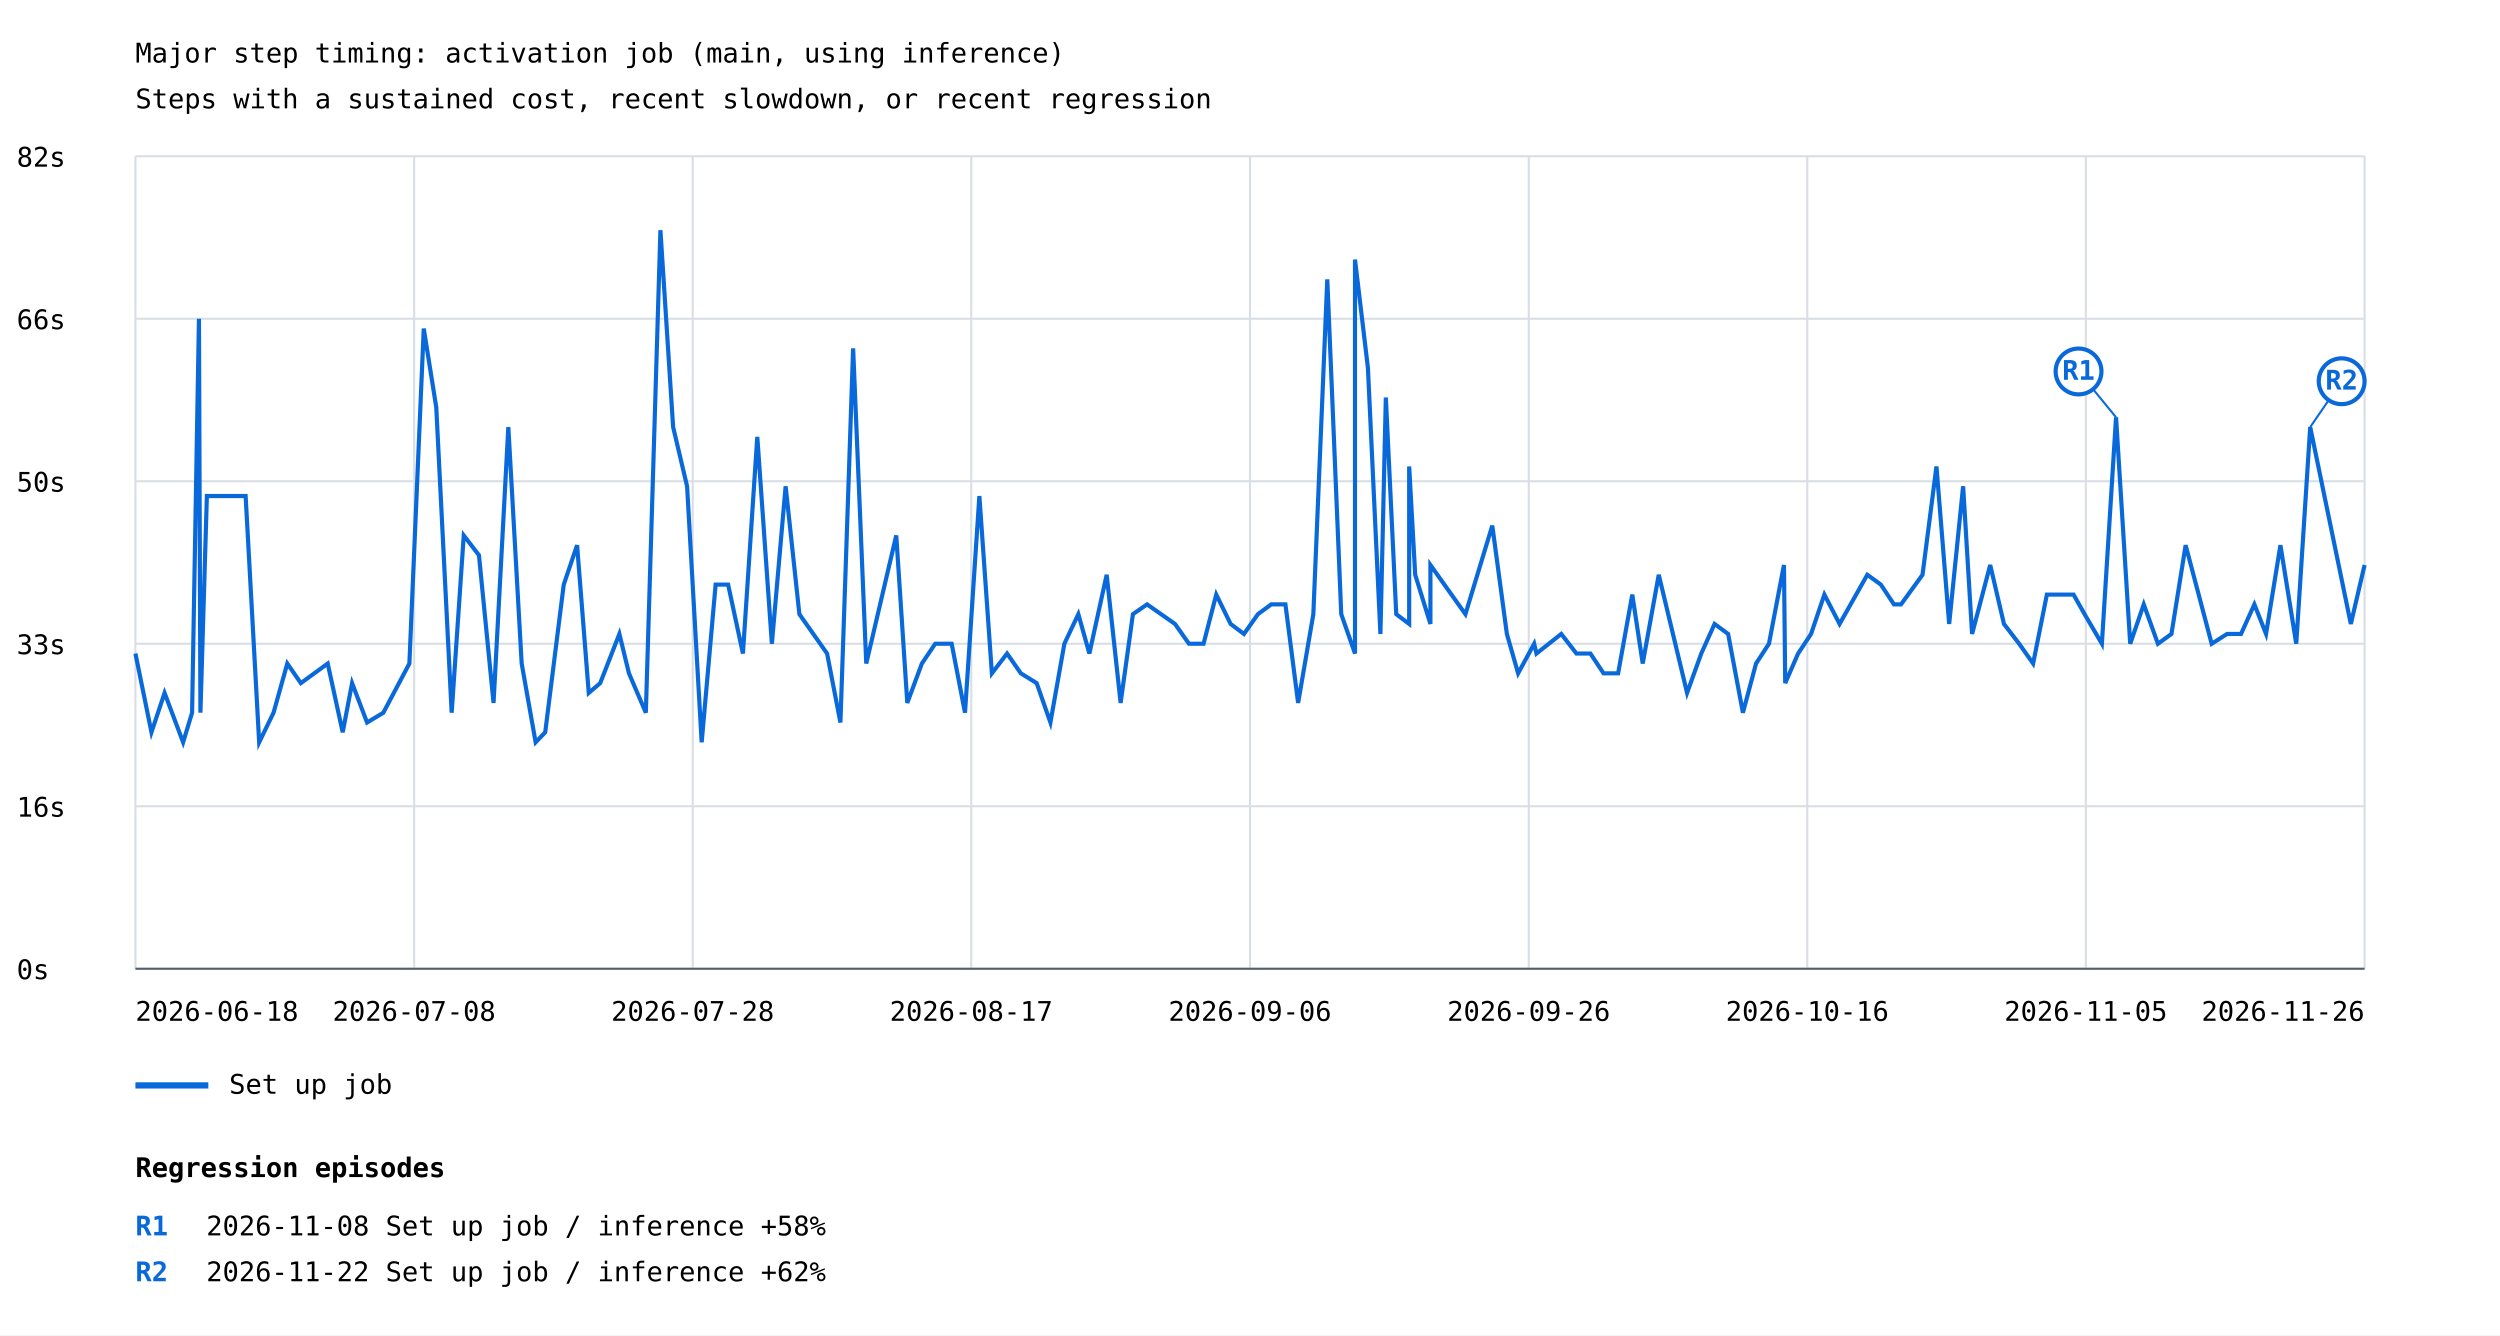
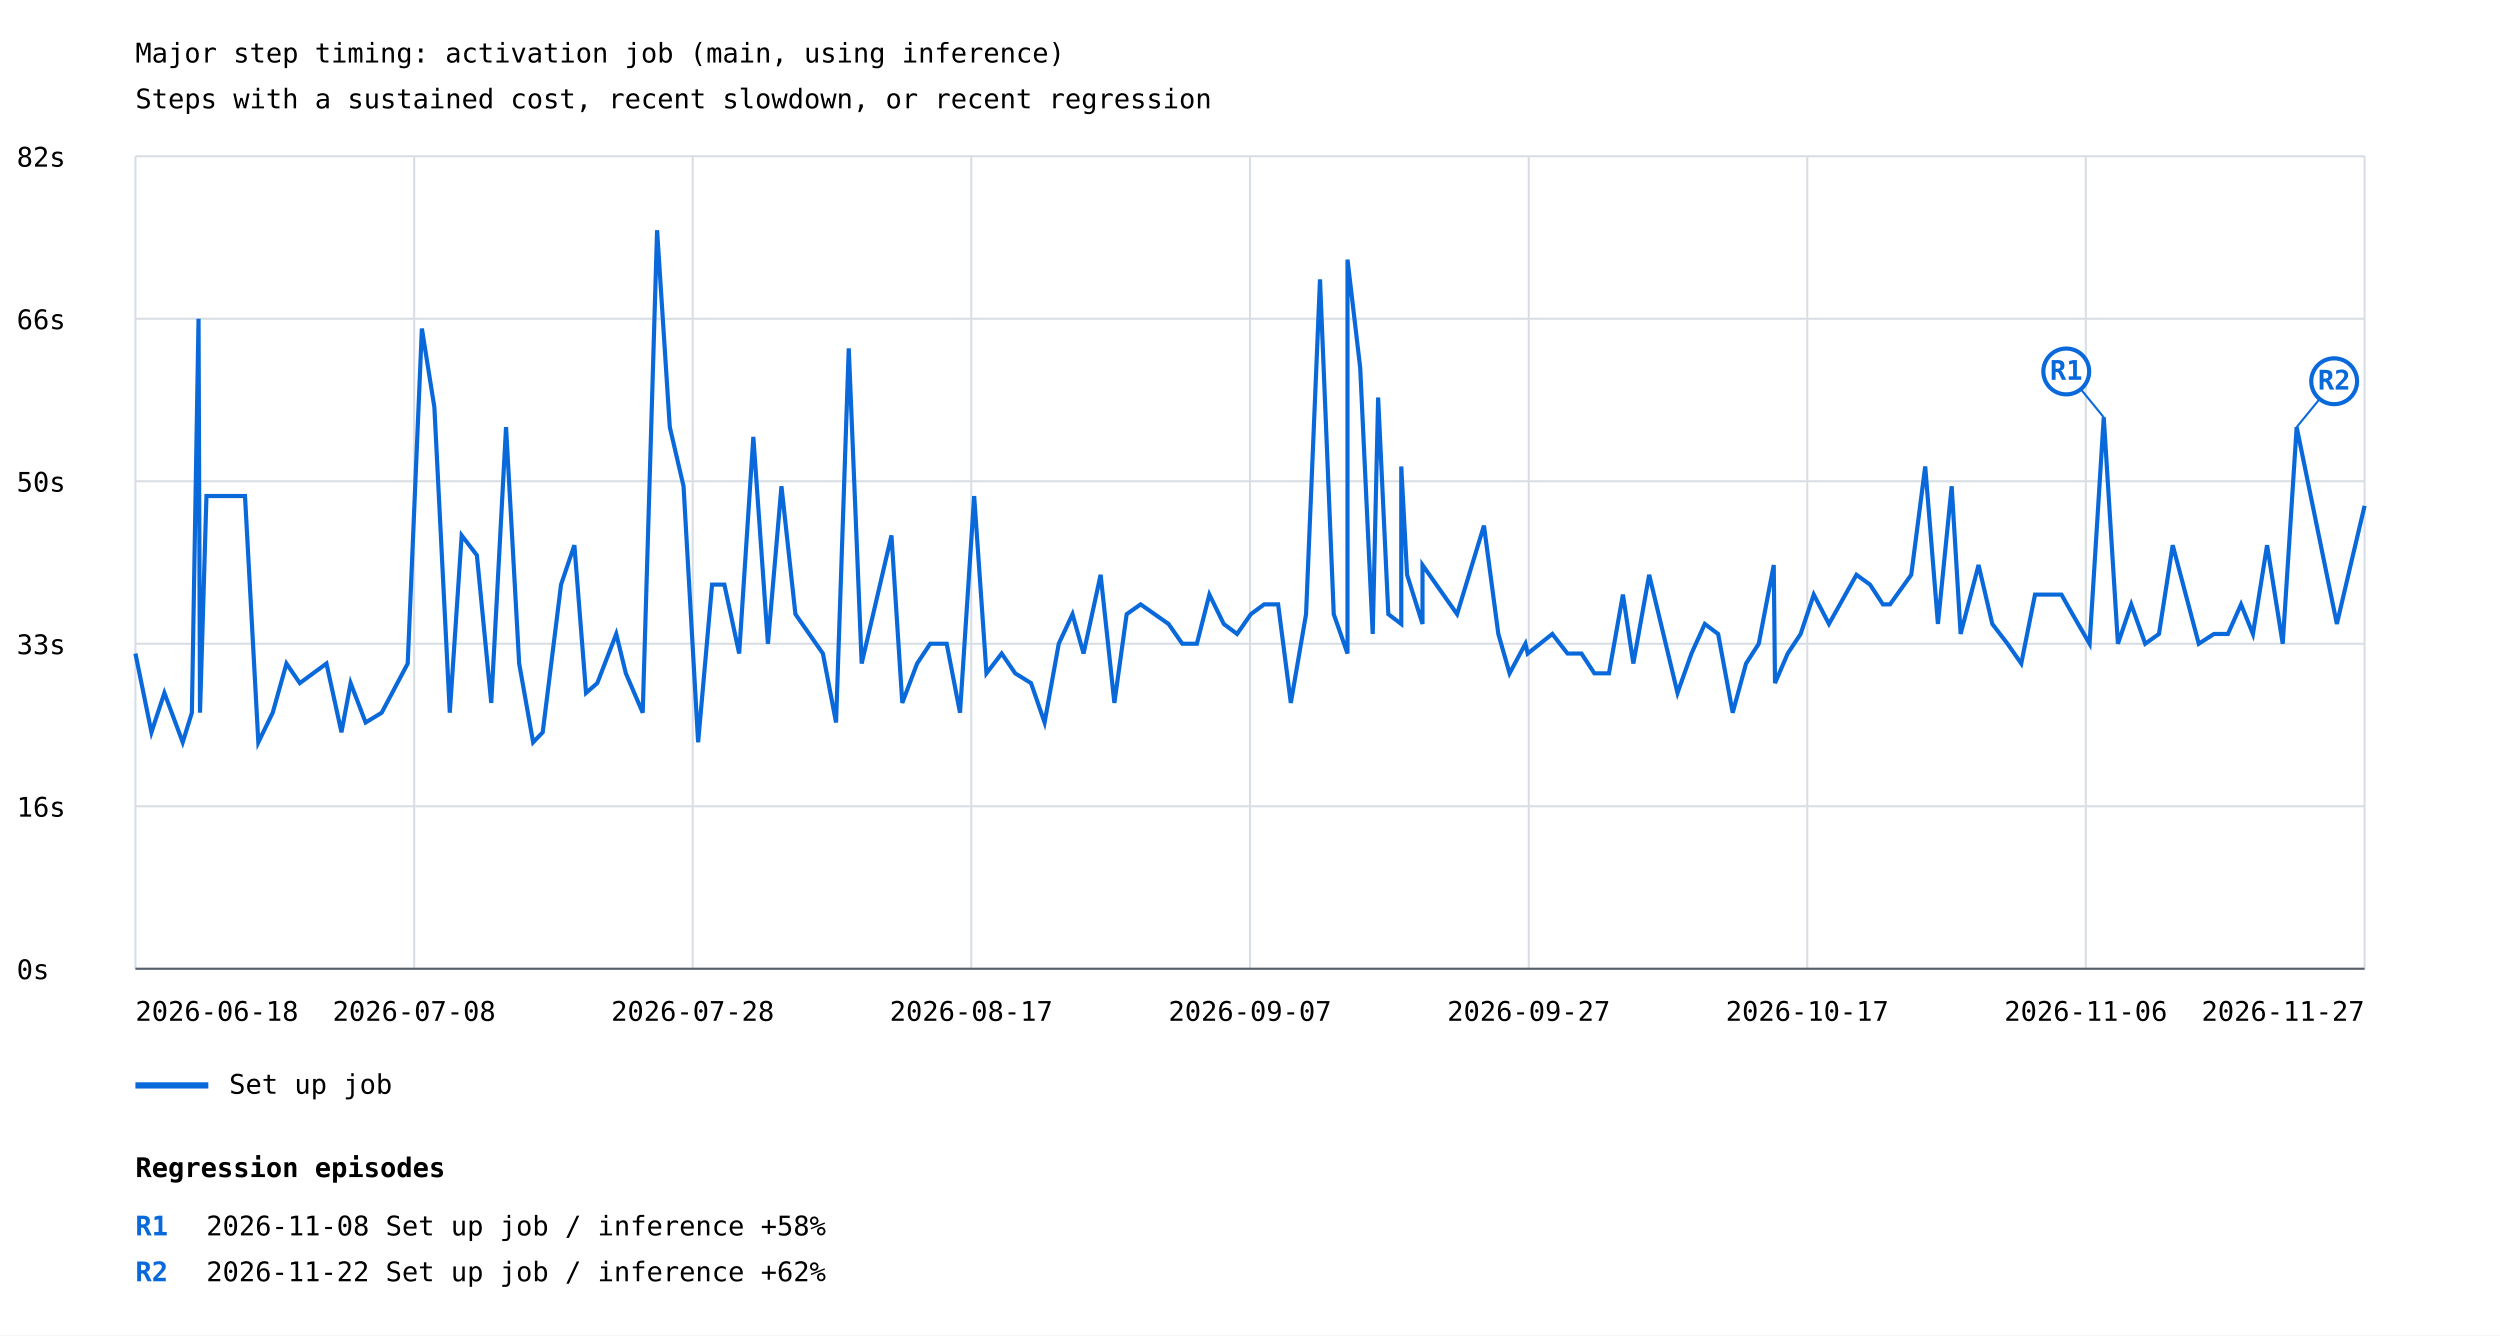
<svg xmlns="http://www.w3.org/2000/svg" width="1200" height="641" viewBox="0 0 1200 641">
  <rect width="100%" height="100%" fill="white" />
  <style>text{font-family:ui-monospace,monospace;font-size:13px}.axis{stroke:#57606a;stroke-width:1}.grid{stroke:#d8dee4;stroke-width:1}</style>
  <text x="65" y="30" font-size="20">Major step timing: activation job (main, using inference)</text>
  <text x="65" y="52">Steps with a sustained cost, recent slowdown, or recent regression</text>
  <line class="grid" x1="65" y1="465.0" x2="1135" y2="465.0" />
  <text x="8" y="470.0">0s</text>
  <line class="grid" x1="65" y1="387.0" x2="1135" y2="387.0" />
  <text x="8" y="392.0">16s</text>
  <line class="grid" x1="65" y1="309.0" x2="1135" y2="309.0" />
  <text x="8" y="314.0">33s</text>
  <line class="grid" x1="65" y1="231.0" x2="1135" y2="231.0" />
  <text x="8" y="236.0">50s</text>
  <line class="grid" x1="65" y1="153.0" x2="1135" y2="153.0" />
  <text x="8" y="158.0">66s</text>
  <line class="grid" x1="65" y1="75.0" x2="1135" y2="75.0" />
  <text x="8" y="80.0">82s</text>
  <line class="grid" x1="65.0" y1="75" x2="65.0" y2="465" />
  <line class="grid" x1="198.8" y1="75" x2="198.8" y2="465" />
  <line class="grid" x1="332.5" y1="75" x2="332.5" y2="465" />
  <line class="grid" x1="466.2" y1="75" x2="466.2" y2="465" />
  <line class="grid" x1="600.0" y1="75" x2="600.0" y2="465" />
  <line class="grid" x1="733.8" y1="75" x2="733.8" y2="465" />
  <line class="grid" x1="867.5" y1="75" x2="867.5" y2="465" />
  <line class="grid" x1="1001.2" y1="75" x2="1001.2" y2="465" />
  <line class="grid" x1="1135.0" y1="75" x2="1135.0" y2="465" />
-   <polyline points="65.0,313.7 72.7,351.5 79.0,332.6 87.9,356.3 92.2,342.1 95.5,153.0 96.2,342.1 99.3,238.1 117.9,238.1 124.4,356.3 131.3,342.1 137.9,318.5 144.4,327.9 157.3,318.5 164.5,351.5 169.0,327.9 176.2,346.8 184.0,342.1 196.5,318.5 203.4,157.7 209.4,195.5 216.8,342.1 222.6,257.0 229.9,266.5 236.9,337.4 244.0,205.0 250.4,318.5 257.1,356.3 261.7,351.5 270.6,280.6 277.0,261.7 282.6,332.6 288.1,327.9 297.3,304.3 301.9,323.2 310.0,342.1 317.0,110.5 323.1,205.0 329.8,233.4 336.8,356.3 343.5,280.6 349.5,280.6 356.6,313.7 363.5,209.7 370.5,309.0 377.1,233.4 383.7,294.8 397.0,313.7 403.4,346.8 409.5,167.2 415.8,318.5 430.2,257.0 435.5,337.4 442.5,318.5 448.9,309.0 456.8,309.0 463.2,342.1 470.1,238.1 476.1,323.2 483.4,313.7 490.0,323.2 497.6,327.9 504.2,346.8 510.9,309.0 517.6,294.8 522.9,313.7 531.2,275.9 537.9,337.4 543.8,294.8 550.6,290.1 564.0,299.5 570.7,309.0 577.7,309.0 583.8,285.4 590.7,299.5 597.1,304.3 603.8,294.8 610.2,290.1 617.0,290.1 623.1,337.4 630.4,294.8 637.1,134.1 643.8,294.8 650.4,313.7 650.4,124.6 656.6,176.6 662.6,304.3 665.2,190.8 670.2,294.8 676.4,299.5 676.4,223.9 679.3,275.9 686.6,299.5 686.6,271.2 703.4,294.8 716.3,252.3 723.3,304.3 728.7,323.2 736.4,309.0 737.5,313.7 749.4,304.3 756.7,313.7 763.4,313.7 769.7,323.2 776.7,323.2 783.5,285.4 788.5,318.5 796.2,275.9 809.8,332.6 816.6,313.7 823.0,299.5 829.5,304.3 836.6,342.1 842.9,318.5 849.1,309.0 856.3,271.2 856.9,327.9 863.1,313.7 869.3,304.3 875.7,285.4 883.0,299.5 896.3,275.9 902.8,280.6 909.1,290.1 912.5,290.1 922.8,275.9 929.5,223.9 935.6,299.5 942.3,233.4 946.6,304.3 955.3,271.2 961.9,299.5 969.2,309.0 975.9,318.5 982.5,285.4 995.3,285.4 1000.6,294.8 1008.9,309.0 1015.7,200.3 1022.5,309.0 1029.0,290.1 1035.8,309.0 1042.3,304.3 1049.1,261.7 1061.6,309.0 1069.0,304.3 1075.7,304.3 1082.1,290.1 1087.7,304.3 1094.6,261.7 1102.2,309.0 1108.9,205.0 1128.4,299.5 1135.0,271.2" fill="none" stroke="#0969da" stroke-width="2" />
-   <line x1="1015.7" y1="200.3" x2="997.7" y2="178.3" stroke="#0969da" stroke-width="1" />
-   <circle cx="997.7" cy="178.3" r="11" fill="white" stroke="#0969da" stroke-width="2" />
-   <text x="997.7" y="182.3" fill="#0969da" font-size="10" font-weight="bold" text-anchor="middle">R1</text>
-   <line x1="1108.9" y1="205.0" x2="1124.0" y2="183.0" stroke="#0969da" stroke-width="1" />
-   <circle cx="1124.0" cy="183.0" r="11" fill="white" stroke="#0969da" stroke-width="2" />
-   <text x="1124.0" y="187.0" fill="#0969da" font-size="10" font-weight="bold" text-anchor="middle">R2</text>
+   <polyline points="65.0,313.7 72.7,351.5 78.9,332.6 87.7,356.3 92.1,342.1 95.3,153.0 96.0,342.1 99.1,238.1 117.6,238.1 124.0,356.3 130.9,342.1 137.5,318.5 143.9,327.9 156.7,318.5 163.9,351.5 168.3,327.9 175.5,346.8 183.2,342.1 195.7,318.5 202.5,157.7 208.5,195.5 215.9,342.1 221.6,257.0 228.9,266.5 235.8,337.4 242.9,205.0 249.2,318.5 255.9,356.3 260.5,351.5 269.3,280.6 275.7,261.7 281.3,332.6 286.7,327.9 295.8,304.3 300.4,323.2 308.5,342.1 315.4,110.5 321.5,205.0 328.1,233.4 335.1,356.3 341.8,280.6 347.7,280.6 354.8,313.7 361.6,209.7 368.6,309.0 375.1,233.4 381.8,294.8 395.0,313.7 401.3,346.8 407.4,167.2 413.6,318.5 427.9,257.0 433.1,337.4 440.2,318.5 446.5,309.0 454.4,309.0 460.8,342.1 467.6,238.1 473.5,323.2 480.8,313.7 487.3,323.2 494.9,327.9 501.4,346.8 508.2,309.0 514.8,294.8 520.1,313.7 528.3,275.9 534.9,337.4 540.8,294.8 547.5,290.1 560.9,299.5 567.5,309.0 574.5,309.0 580.5,285.4 587.4,299.5 593.8,304.3 600.4,294.8 606.8,290.1 613.5,290.1 619.6,337.4 626.9,294.8 633.6,134.1 640.2,294.8 646.8,313.7 646.8,124.6 652.9,176.6 658.9,304.3 661.5,190.8 666.4,294.8 672.6,299.5 672.6,223.9 675.4,275.9 682.8,299.5 682.8,271.2 699.4,294.8 712.3,252.3 719.2,304.3 724.6,323.2 732.2,309.0 733.3,313.7 745.1,304.3 752.4,313.7 759.1,313.7 765.3,323.2 772.3,323.2 779.0,285.4 784.0,318.5 791.6,275.9 805.2,332.6 811.9,313.7 818.3,299.5 824.7,304.3 831.7,342.1 838.1,318.5 844.2,309.0 851.4,271.2 852.0,327.9 858.1,313.7 864.3,304.3 870.6,285.4 877.9,299.5 891.1,275.9 897.6,280.6 903.8,290.1 907.2,290.1 917.4,275.9 924.1,223.9 930.2,299.5 936.8,233.4 941.1,304.3 949.7,271.2 956.3,299.5 963.6,309.0 970.2,318.5 976.8,285.4 989.5,285.4 994.8,294.8 1003.0,309.0 1009.8,200.3 1016.6,309.0 1023.0,290.1 1029.7,309.0 1036.3,304.3 1042.9,261.7 1055.4,309.0 1062.7,304.3 1069.4,304.3 1075.7,290.1 1081.4,304.3 1088.2,261.7 1095.7,309.0 1102.4,205.0 1121.7,299.5 1128.3,271.2 1135.0,242.8" fill="none" stroke="#0969da" stroke-width="2" />
+   <line x1="1009.8" y1="200.3" x2="991.8" y2="178.3" stroke="#0969da" stroke-width="1" />
+   <circle cx="991.8" cy="178.3" r="11" fill="white" stroke="#0969da" stroke-width="2" />
+   <text x="991.8" y="182.3" fill="#0969da" font-size="10" font-weight="bold" text-anchor="middle">R1</text>
+   <line x1="1102.4" y1="205.0" x2="1120.4" y2="183.0" stroke="#0969da" stroke-width="1" />
+   <circle cx="1120.4" cy="183.0" r="11" fill="white" stroke="#0969da" stroke-width="2" />
+   <text x="1120.4" y="187.0" fill="#0969da" font-size="10" font-weight="bold" text-anchor="middle">R2</text>
  <line x1="65" y1="521" x2="100" y2="521" stroke="#0969da" stroke-width="3" />
  <text x="110" y="525">Set up job</text>
  <text x="65.0" y="490" text-anchor="start">2026-06-18</text>
  <text x="198.8" y="490" text-anchor="middle">2026-07-08</text>
  <text x="332.5" y="490" text-anchor="middle">2026-07-28</text>
  <text x="466.2" y="490" text-anchor="middle">2026-08-17</text>
-   <text x="600.0" y="490" text-anchor="middle">2026-09-06</text>
-   <text x="733.8" y="490" text-anchor="middle">2026-09-26</text>
-   <text x="867.5" y="490" text-anchor="middle">2026-10-16</text>
-   <text x="1001.2" y="490" text-anchor="middle">2026-11-05</text>
-   <text x="1135.0" y="490" text-anchor="end">2026-11-26</text>
+   <text x="600.0" y="490" text-anchor="middle">2026-09-07</text>
+   <text x="733.8" y="490" text-anchor="middle">2026-09-27</text>
+   <text x="867.5" y="490" text-anchor="middle">2026-10-17</text>
+   <text x="1001.2" y="490" text-anchor="middle">2026-11-06</text>
+   <text x="1135.0" y="490" text-anchor="end">2026-11-27</text>
  <line class="axis" x1="65" y1="465" x2="1135" y2="465" />
  <text x="65" y="565" font-size="16" font-weight="bold">Regression episodes</text>
  <text x="65" y="593" fill="#0969da" font-weight="bold">R1</text>
  <text x="99" y="593">2026-11-08  Set up job / inference  +58%</text>
  <text x="65" y="615" fill="#0969da" font-weight="bold">R2</text>
  <text x="99" y="615">2026-11-22  Set up job / inference  +62%</text>
</svg>
